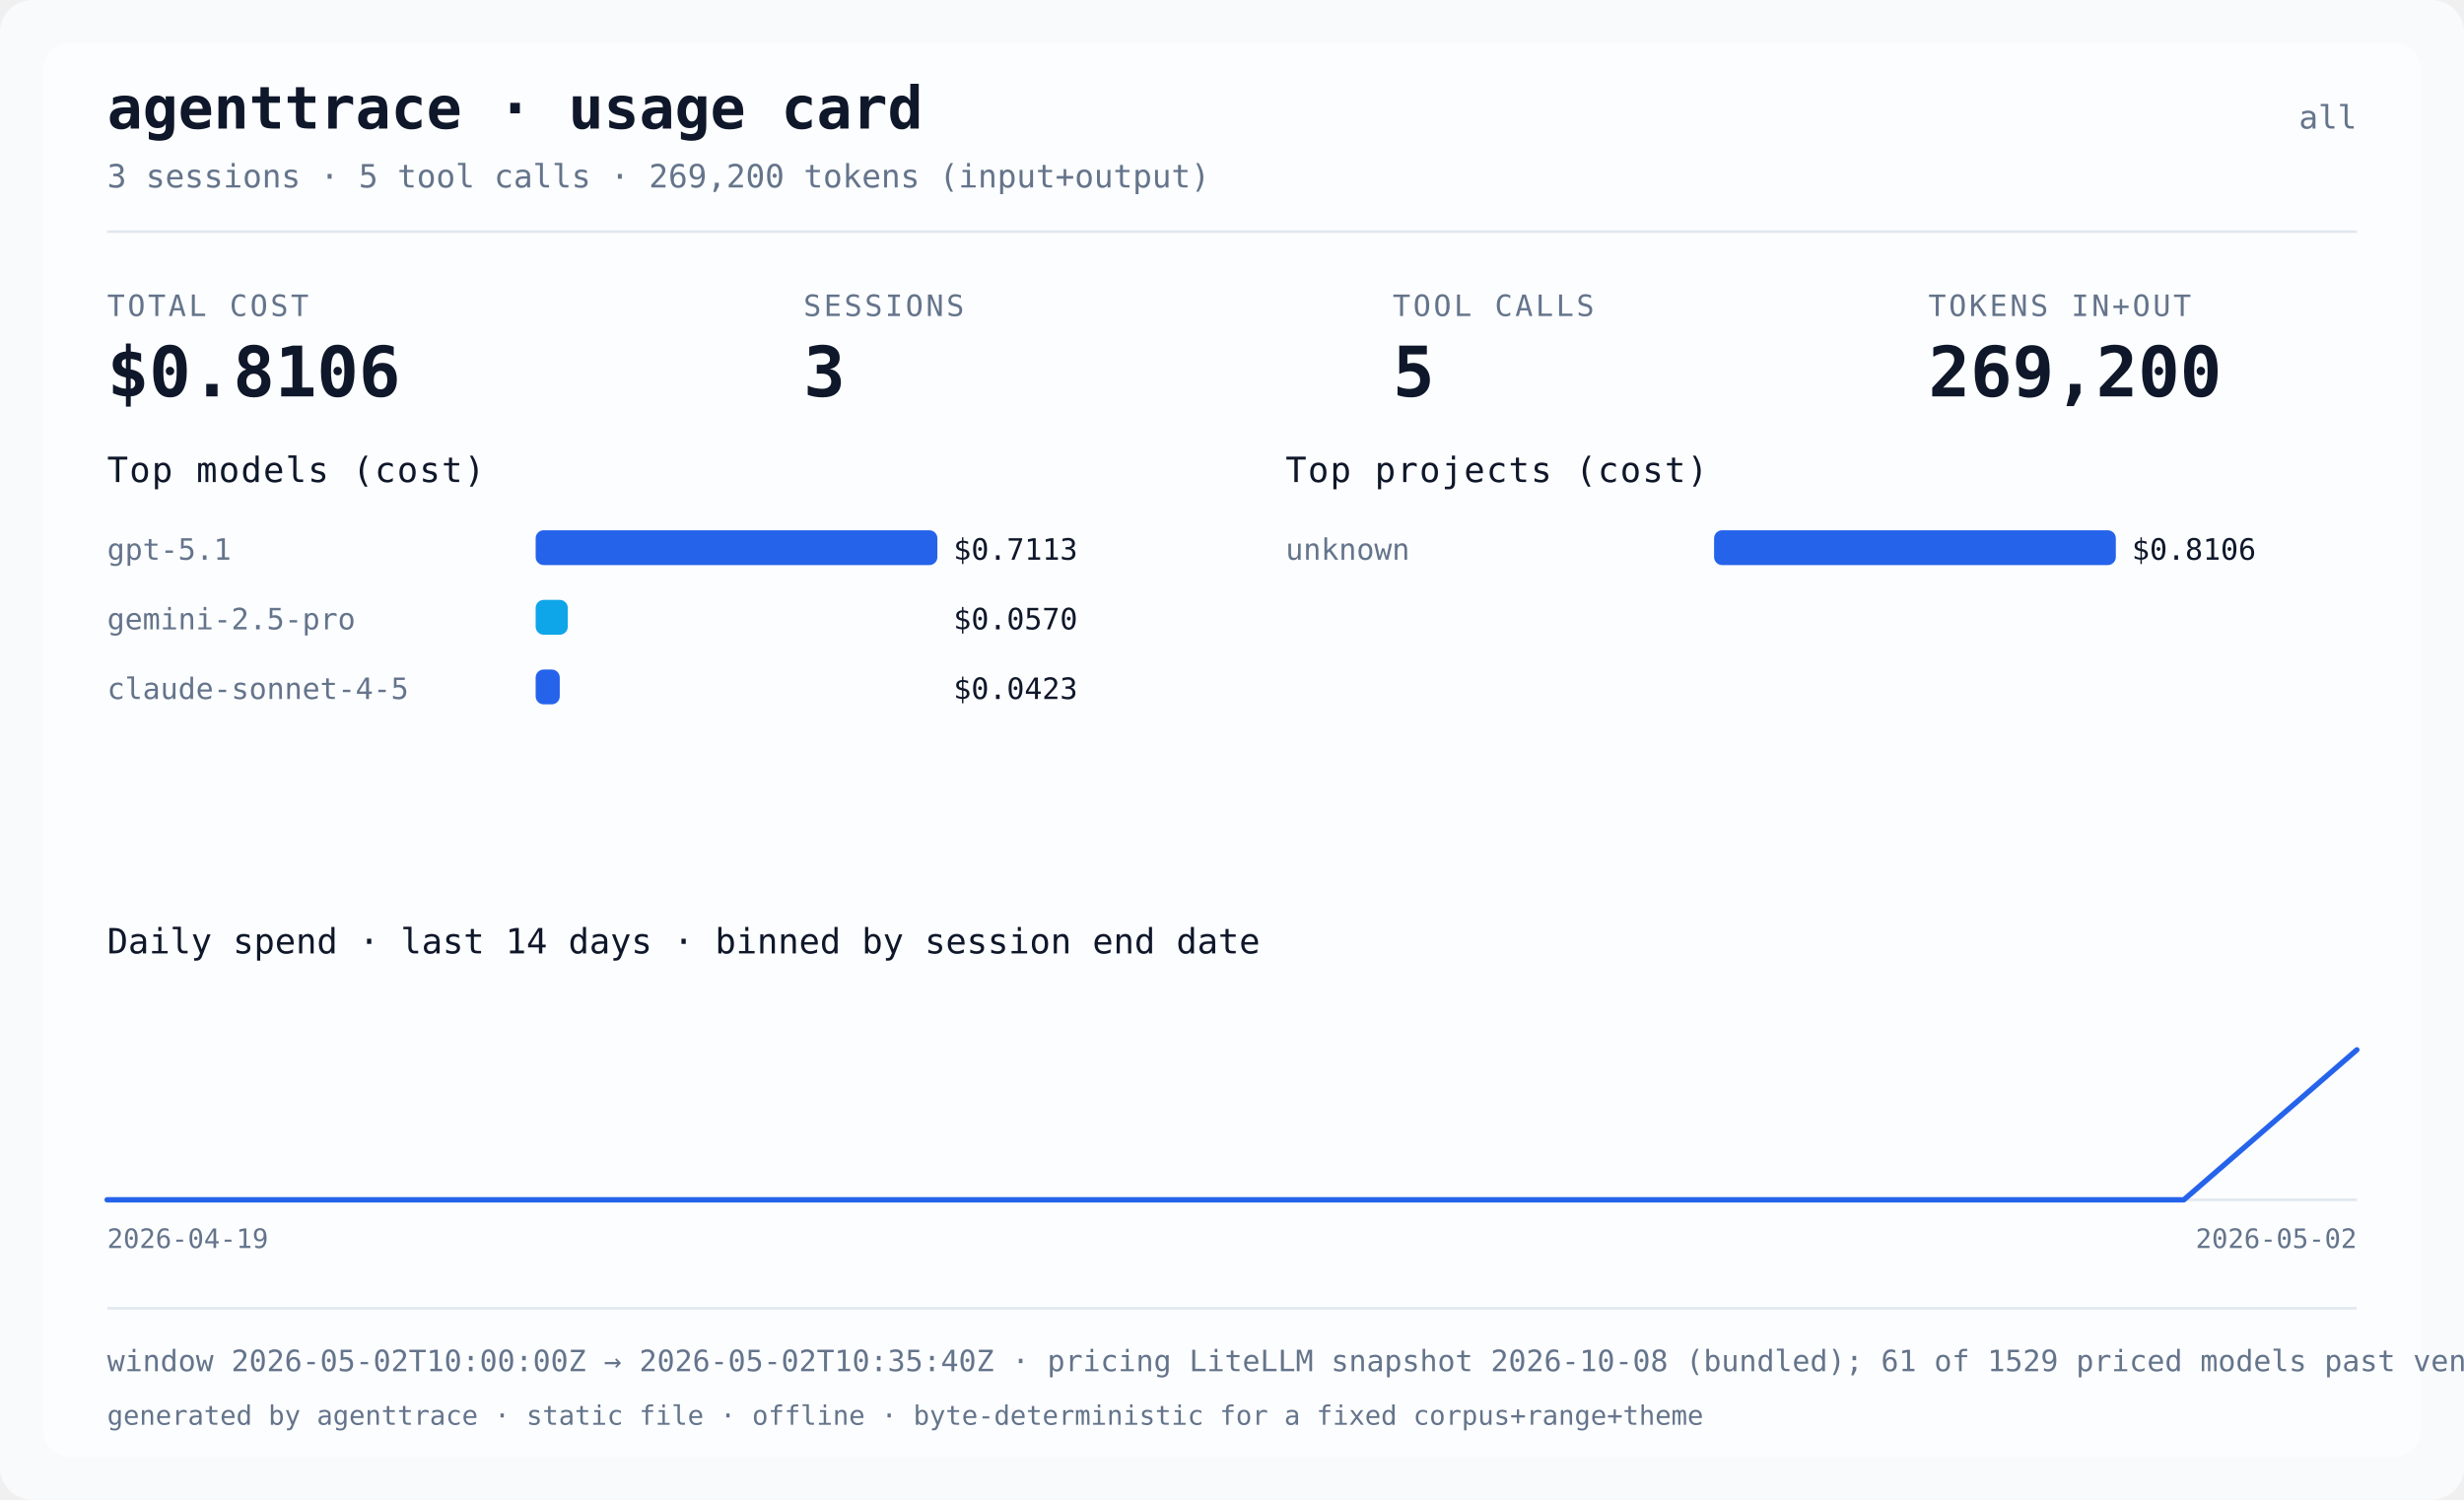
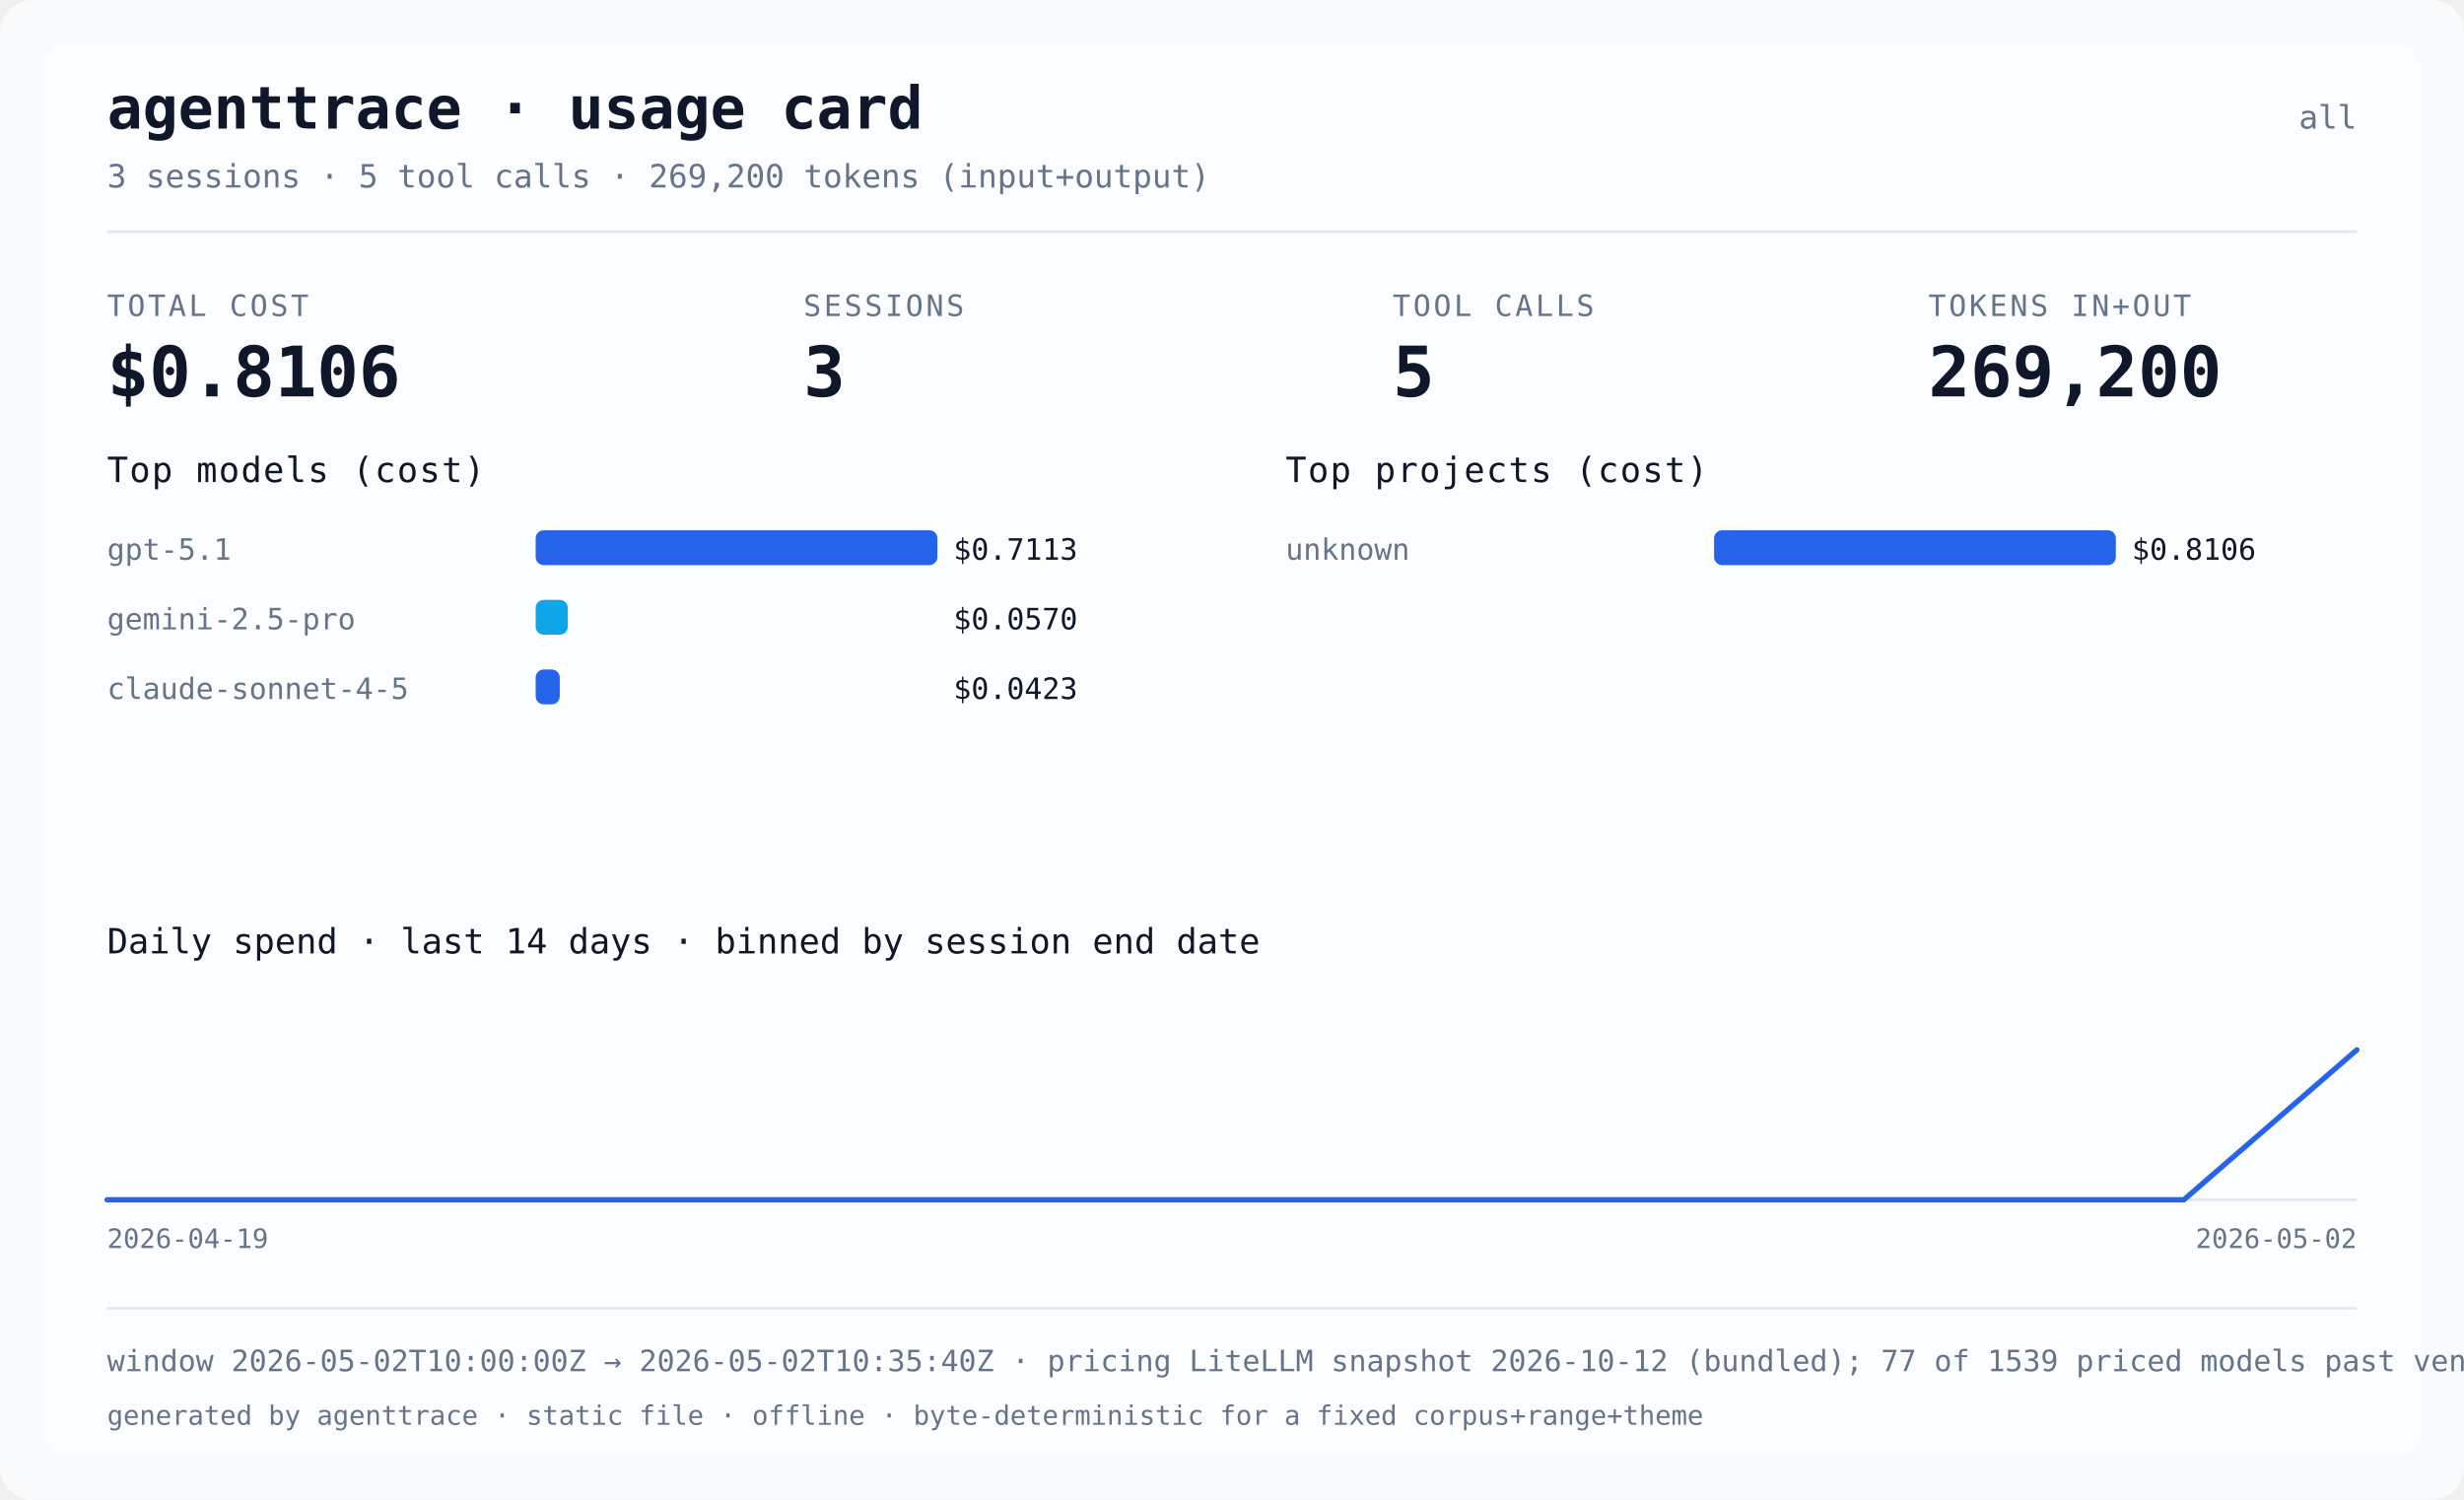
<svg xmlns="http://www.w3.org/2000/svg" width="920" height="560" viewBox="0 0 920 560" role="img" aria-label="agenttrace usage card">
  <style>
@media (prefers-color-scheme: dark) {
.card-bg { fill: #0b1220; }
.card-panel { fill: #111a2e; }
.card-fg { fill: #e2e8f0; }
.card-muted { fill: #8aa0b8; }
.card-bar { fill: #38bdf8; }
.card-bar-alt { fill: #22d3ee; }
.card-spark { stroke: #38bdf8; }
.card-sep { fill: #24344d; }
}
</style>
  <rect class="card-bg" x="0" y="0" width="920" height="560" rx="12" fill="#f8fafc" />
  <rect class="card-panel" x="16" y="16" width="888" height="528" rx="10" fill="#ffffff" fill-opacity="0.6" />
  <text class="card-fg" x="40" y="48" fill="#0f172a" font-size="22" font-weight="bold" font-family="ui-monospace, Menlo, monospace">agenttrace · usage card</text>
  <text class="card-muted" x="880" y="48" text-anchor="end" fill="#64748b" font-size="12" font-family="ui-monospace, Menlo, monospace">all</text>
  <text class="card-muted" x="40" y="70" fill="#64748b" font-size="12" font-family="ui-monospace, Menlo, monospace">3 sessions · 5 tool calls · 269,200 tokens (input+output)</text>
  <rect class="card-sep" x="40" y="86" width="840" height="1" fill="#e2e8f0" />
  <text class="card-muted" x="40" y="118" fill="#64748b" font-size="11" letter-spacing="1" font-family="ui-monospace, Menlo, monospace">TOTAL COST</text>
  <text class="card-fg" x="40" y="148" fill="#0f172a" font-size="26" font-weight="bold" font-family="ui-monospace, Menlo, monospace">$0.8106</text>
  <text class="card-muted" x="300" y="118" fill="#64748b" font-size="11" letter-spacing="1" font-family="ui-monospace, Menlo, monospace">SESSIONS</text>
  <text class="card-fg" x="300" y="148" fill="#0f172a" font-size="26" font-weight="bold" font-family="ui-monospace, Menlo, monospace">3</text>
  <text class="card-muted" x="520" y="118" fill="#64748b" font-size="11" letter-spacing="1" font-family="ui-monospace, Menlo, monospace">TOOL CALLS</text>
  <text class="card-fg" x="520" y="148" fill="#0f172a" font-size="26" font-weight="bold" font-family="ui-monospace, Menlo, monospace">5</text>
  <text class="card-muted" x="720" y="118" fill="#64748b" font-size="11" letter-spacing="1" font-family="ui-monospace, Menlo, monospace">TOKENS IN+OUT</text>
  <text class="card-fg" x="720" y="148" fill="#0f172a" font-size="26" font-weight="bold" font-family="ui-monospace, Menlo, monospace">269,200</text>
  <text class="card-fg" x="40" y="180" fill="#0f172a" font-size="13" font-family="ui-monospace, Menlo, monospace" letter-spacing="0.5">Top models (cost)</text>
  <text class="card-muted" x="40" y="209" fill="#64748b" font-size="11" font-family="ui-monospace, Menlo, monospace">gpt-5.1</text>
  <rect class="card-bar" x="200" y="198" width="150" height="13" rx="3" fill="#2563eb" />
  <text class="card-fg" x="356" y="209" fill="#0f172a" font-size="11" font-family="ui-monospace, Menlo, monospace">$0.7113</text>
  <text class="card-muted" x="40" y="235" fill="#64748b" font-size="11" font-family="ui-monospace, Menlo, monospace">gemini-2.5-pro</text>
  <rect class="card-bar-alt" x="200" y="224" width="12" height="13" rx="3" fill="#0ea5e9" />
  <text class="card-fg" x="356" y="235" fill="#0f172a" font-size="11" font-family="ui-monospace, Menlo, monospace">$0.0570</text>
  <text class="card-muted" x="40" y="261" fill="#64748b" font-size="11" font-family="ui-monospace, Menlo, monospace">claude-sonnet-4-5</text>
  <rect class="card-bar" x="200" y="250" width="9" height="13" rx="3" fill="#2563eb" />
  <text class="card-fg" x="356" y="261" fill="#0f172a" font-size="11" font-family="ui-monospace, Menlo, monospace">$0.0423</text>
  <text class="card-fg" x="480" y="180" fill="#0f172a" font-size="13" font-family="ui-monospace, Menlo, monospace" letter-spacing="0.5">Top projects (cost)</text>
  <text class="card-muted" x="480" y="209" fill="#64748b" font-size="11" font-family="ui-monospace, Menlo, monospace">unknown</text>
  <rect class="card-bar" x="640" y="198" width="150" height="13" rx="3" fill="#2563eb" />
  <text class="card-fg" x="796" y="209" fill="#0f172a" font-size="11" font-family="ui-monospace, Menlo, monospace">$0.8106</text>
  <text class="card-fg" x="40" y="356" fill="#0f172a" font-size="13" font-family="ui-monospace, Menlo, monospace">Daily spend · last 14 days · binned by session end date</text>
  <text class="card-muted" x="40" y="466" fill="#64748b" font-size="10" font-family="ui-monospace, Menlo, monospace">2026-04-19</text>
  <text class="card-muted" x="880" y="466" text-anchor="end" fill="#64748b" font-size="10" font-family="ui-monospace, Menlo, monospace">2026-05-02</text>
  <line class="card-sep" x1="40" y1="448.0" x2="880" y2="448.0" stroke="#e2e8f0" stroke-width="1" />
  <polyline class="card-spark" points="40.0,448.0 104.6,448.0 169.2,448.0 233.8,448.0 298.5,448.0 363.1,448.0 427.7,448.0 492.3,448.0 556.9,448.0 621.5,448.0 686.2,448.0 750.8,448.0 815.4,448.0 880.0,392.0" fill="none" stroke="#2563eb" stroke-width="2" stroke-linejoin="round" stroke-linecap="round" />
  <rect class="card-sep" x="40" y="488" width="840" height="1" fill="#e2e8f0" />
-   <text class="card-muted" x="40" y="512" fill="#64748b" font-size="11" font-family="ui-monospace, Menlo, monospace">window 2026-05-02T10:00:00Z → 2026-05-02T10:35:40Z · pricing LiteLLM snapshot 2026-10-08 (bundled); 61 of 1529 priced models past vendor deprecation · data confidence not assessed</text>
+   <text class="card-muted" x="40" y="512" fill="#64748b" font-size="11" font-family="ui-monospace, Menlo, monospace">window 2026-05-02T10:00:00Z → 2026-05-02T10:35:40Z · pricing LiteLLM snapshot 2026-10-12 (bundled); 77 of 1539 priced models past vendor deprecation · data confidence not assessed</text>
  <text class="card-muted" x="40" y="532" fill="#64748b" font-size="10" font-family="ui-monospace, Menlo, monospace">generated by agenttrace · static file · offline · byte-deterministic for a fixed corpus+range+theme</text>
</svg>
